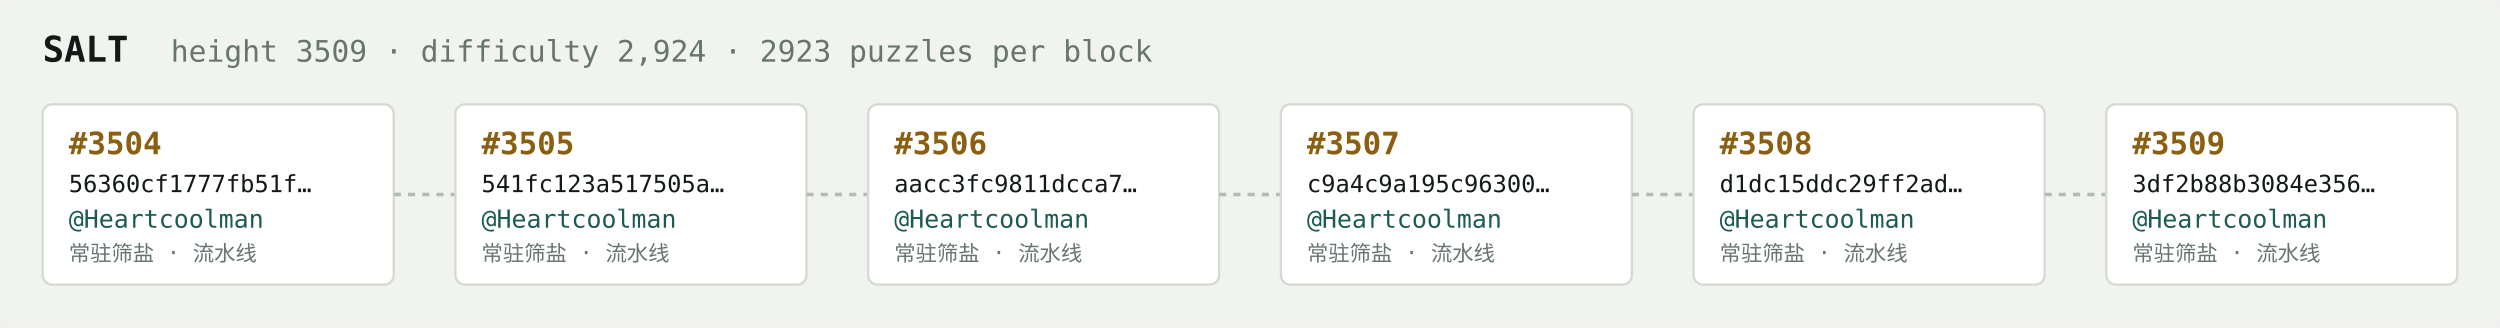
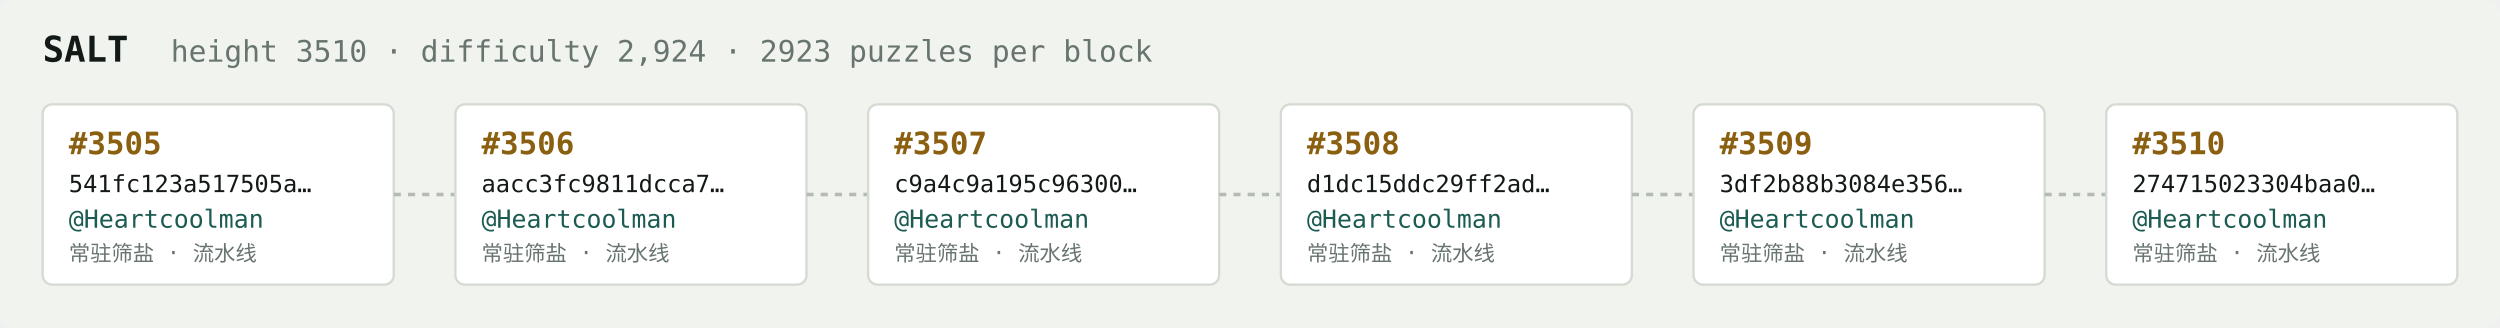
<svg xmlns="http://www.w3.org/2000/svg" width="1054" height="138" viewBox="0 0 1054 138" font-family="ui-monospace,SFMono-Regular,Menlo,monospace">
  <rect fill="#f1f3ef" width="1054" height="138" rx="6" />
  <text x="18" y="26" fill="#121916" font-size="15" font-weight="700">SALT</text>
-   <text x="72" y="26" fill="#68746e" font-size="12.5">height 3509 · difficulty 2,924 · 2923 puzzles per block</text>
+   <text x="72" y="26" fill="#68746e" font-size="12.5">height 3510 · difficulty 2,924 · 2923 puzzles per block</text>
  <rect x="18" y="44" width="148" height="76" rx="4" fill="#ffffff" stroke="#d5dbd2" stroke-width="1" />
-   <text x="29" y="65" fill="#8a5f10" font-size="13" font-weight="700">#3504</text>
-   <text x="29" y="81" fill="#121916" font-size="10">56360cf1777fb51f…</text>
+   <text x="29" y="65" fill="#8a5f10" font-size="13" font-weight="700">#3505</text>
+   <text x="29" y="81" fill="#121916" font-size="10">541fc123a517505a…</text>
  <text x="29" y="96" fill="#1c5b52" font-size="10.5">@Heartcoolman</text>
  <text x="29" y="110" fill="#68746e" font-size="9">常驻筛盐 · 流水线</text>
  <line x1="166" y1="82.0" x2="192" y2="82.0" stroke="#b3bcb4" stroke-width="1.5" stroke-dasharray="3 3" />
  <rect x="192" y="44" width="148" height="76" rx="4" fill="#ffffff" stroke="#d5dbd2" stroke-width="1" />
-   <text x="203" y="65" fill="#8a5f10" font-size="13" font-weight="700">#3505</text>
-   <text x="203" y="81" fill="#121916" font-size="10">541fc123a517505a…</text>
+   <text x="203" y="65" fill="#8a5f10" font-size="13" font-weight="700">#3506</text>
+   <text x="203" y="81" fill="#121916" font-size="10">aacc3fc9811dcca7…</text>
  <text x="203" y="96" fill="#1c5b52" font-size="10.5">@Heartcoolman</text>
  <text x="203" y="110" fill="#68746e" font-size="9">常驻筛盐 · 流水线</text>
  <line x1="340" y1="82.0" x2="366" y2="82.0" stroke="#b3bcb4" stroke-width="1.5" stroke-dasharray="3 3" />
  <rect x="366" y="44" width="148" height="76" rx="4" fill="#ffffff" stroke="#d5dbd2" stroke-width="1" />
-   <text x="377" y="65" fill="#8a5f10" font-size="13" font-weight="700">#3506</text>
-   <text x="377" y="81" fill="#121916" font-size="10">aacc3fc9811dcca7…</text>
+   <text x="377" y="65" fill="#8a5f10" font-size="13" font-weight="700">#3507</text>
+   <text x="377" y="81" fill="#121916" font-size="10">c9a4c9a195c96300…</text>
  <text x="377" y="96" fill="#1c5b52" font-size="10.5">@Heartcoolman</text>
  <text x="377" y="110" fill="#68746e" font-size="9">常驻筛盐 · 流水线</text>
  <line x1="514" y1="82.0" x2="540" y2="82.0" stroke="#b3bcb4" stroke-width="1.5" stroke-dasharray="3 3" />
  <rect x="540" y="44" width="148" height="76" rx="4" fill="#ffffff" stroke="#d5dbd2" stroke-width="1" />
-   <text x="551" y="65" fill="#8a5f10" font-size="13" font-weight="700">#3507</text>
-   <text x="551" y="81" fill="#121916" font-size="10">c9a4c9a195c96300…</text>
+   <text x="551" y="65" fill="#8a5f10" font-size="13" font-weight="700">#3508</text>
+   <text x="551" y="81" fill="#121916" font-size="10">d1dc15ddc29ff2ad…</text>
  <text x="551" y="96" fill="#1c5b52" font-size="10.5">@Heartcoolman</text>
  <text x="551" y="110" fill="#68746e" font-size="9">常驻筛盐 · 流水线</text>
  <line x1="688" y1="82.0" x2="714" y2="82.0" stroke="#b3bcb4" stroke-width="1.5" stroke-dasharray="3 3" />
  <rect x="714" y="44" width="148" height="76" rx="4" fill="#ffffff" stroke="#d5dbd2" stroke-width="1" />
-   <text x="725" y="65" fill="#8a5f10" font-size="13" font-weight="700">#3508</text>
-   <text x="725" y="81" fill="#121916" font-size="10">d1dc15ddc29ff2ad…</text>
+   <text x="725" y="65" fill="#8a5f10" font-size="13" font-weight="700">#3509</text>
+   <text x="725" y="81" fill="#121916" font-size="10">3df2b88b3084e356…</text>
  <text x="725" y="96" fill="#1c5b52" font-size="10.5">@Heartcoolman</text>
  <text x="725" y="110" fill="#68746e" font-size="9">常驻筛盐 · 流水线</text>
  <line x1="862" y1="82.0" x2="888" y2="82.0" stroke="#b3bcb4" stroke-width="1.5" stroke-dasharray="3 3" />
  <rect x="888" y="44" width="148" height="76" rx="4" fill="#ffffff" stroke="#d5dbd2" stroke-width="1" />
-   <text x="899" y="65" fill="#8a5f10" font-size="13" font-weight="700">#3509</text>
-   <text x="899" y="81" fill="#121916" font-size="10">3df2b88b3084e356…</text>
+   <text x="899" y="65" fill="#8a5f10" font-size="13" font-weight="700">#3510</text>
+   <text x="899" y="81" fill="#121916" font-size="10">274715023304baa0…</text>
  <text x="899" y="96" fill="#1c5b52" font-size="10.5">@Heartcoolman</text>
  <text x="899" y="110" fill="#68746e" font-size="9">常驻筛盐 · 流水线</text>
</svg>
